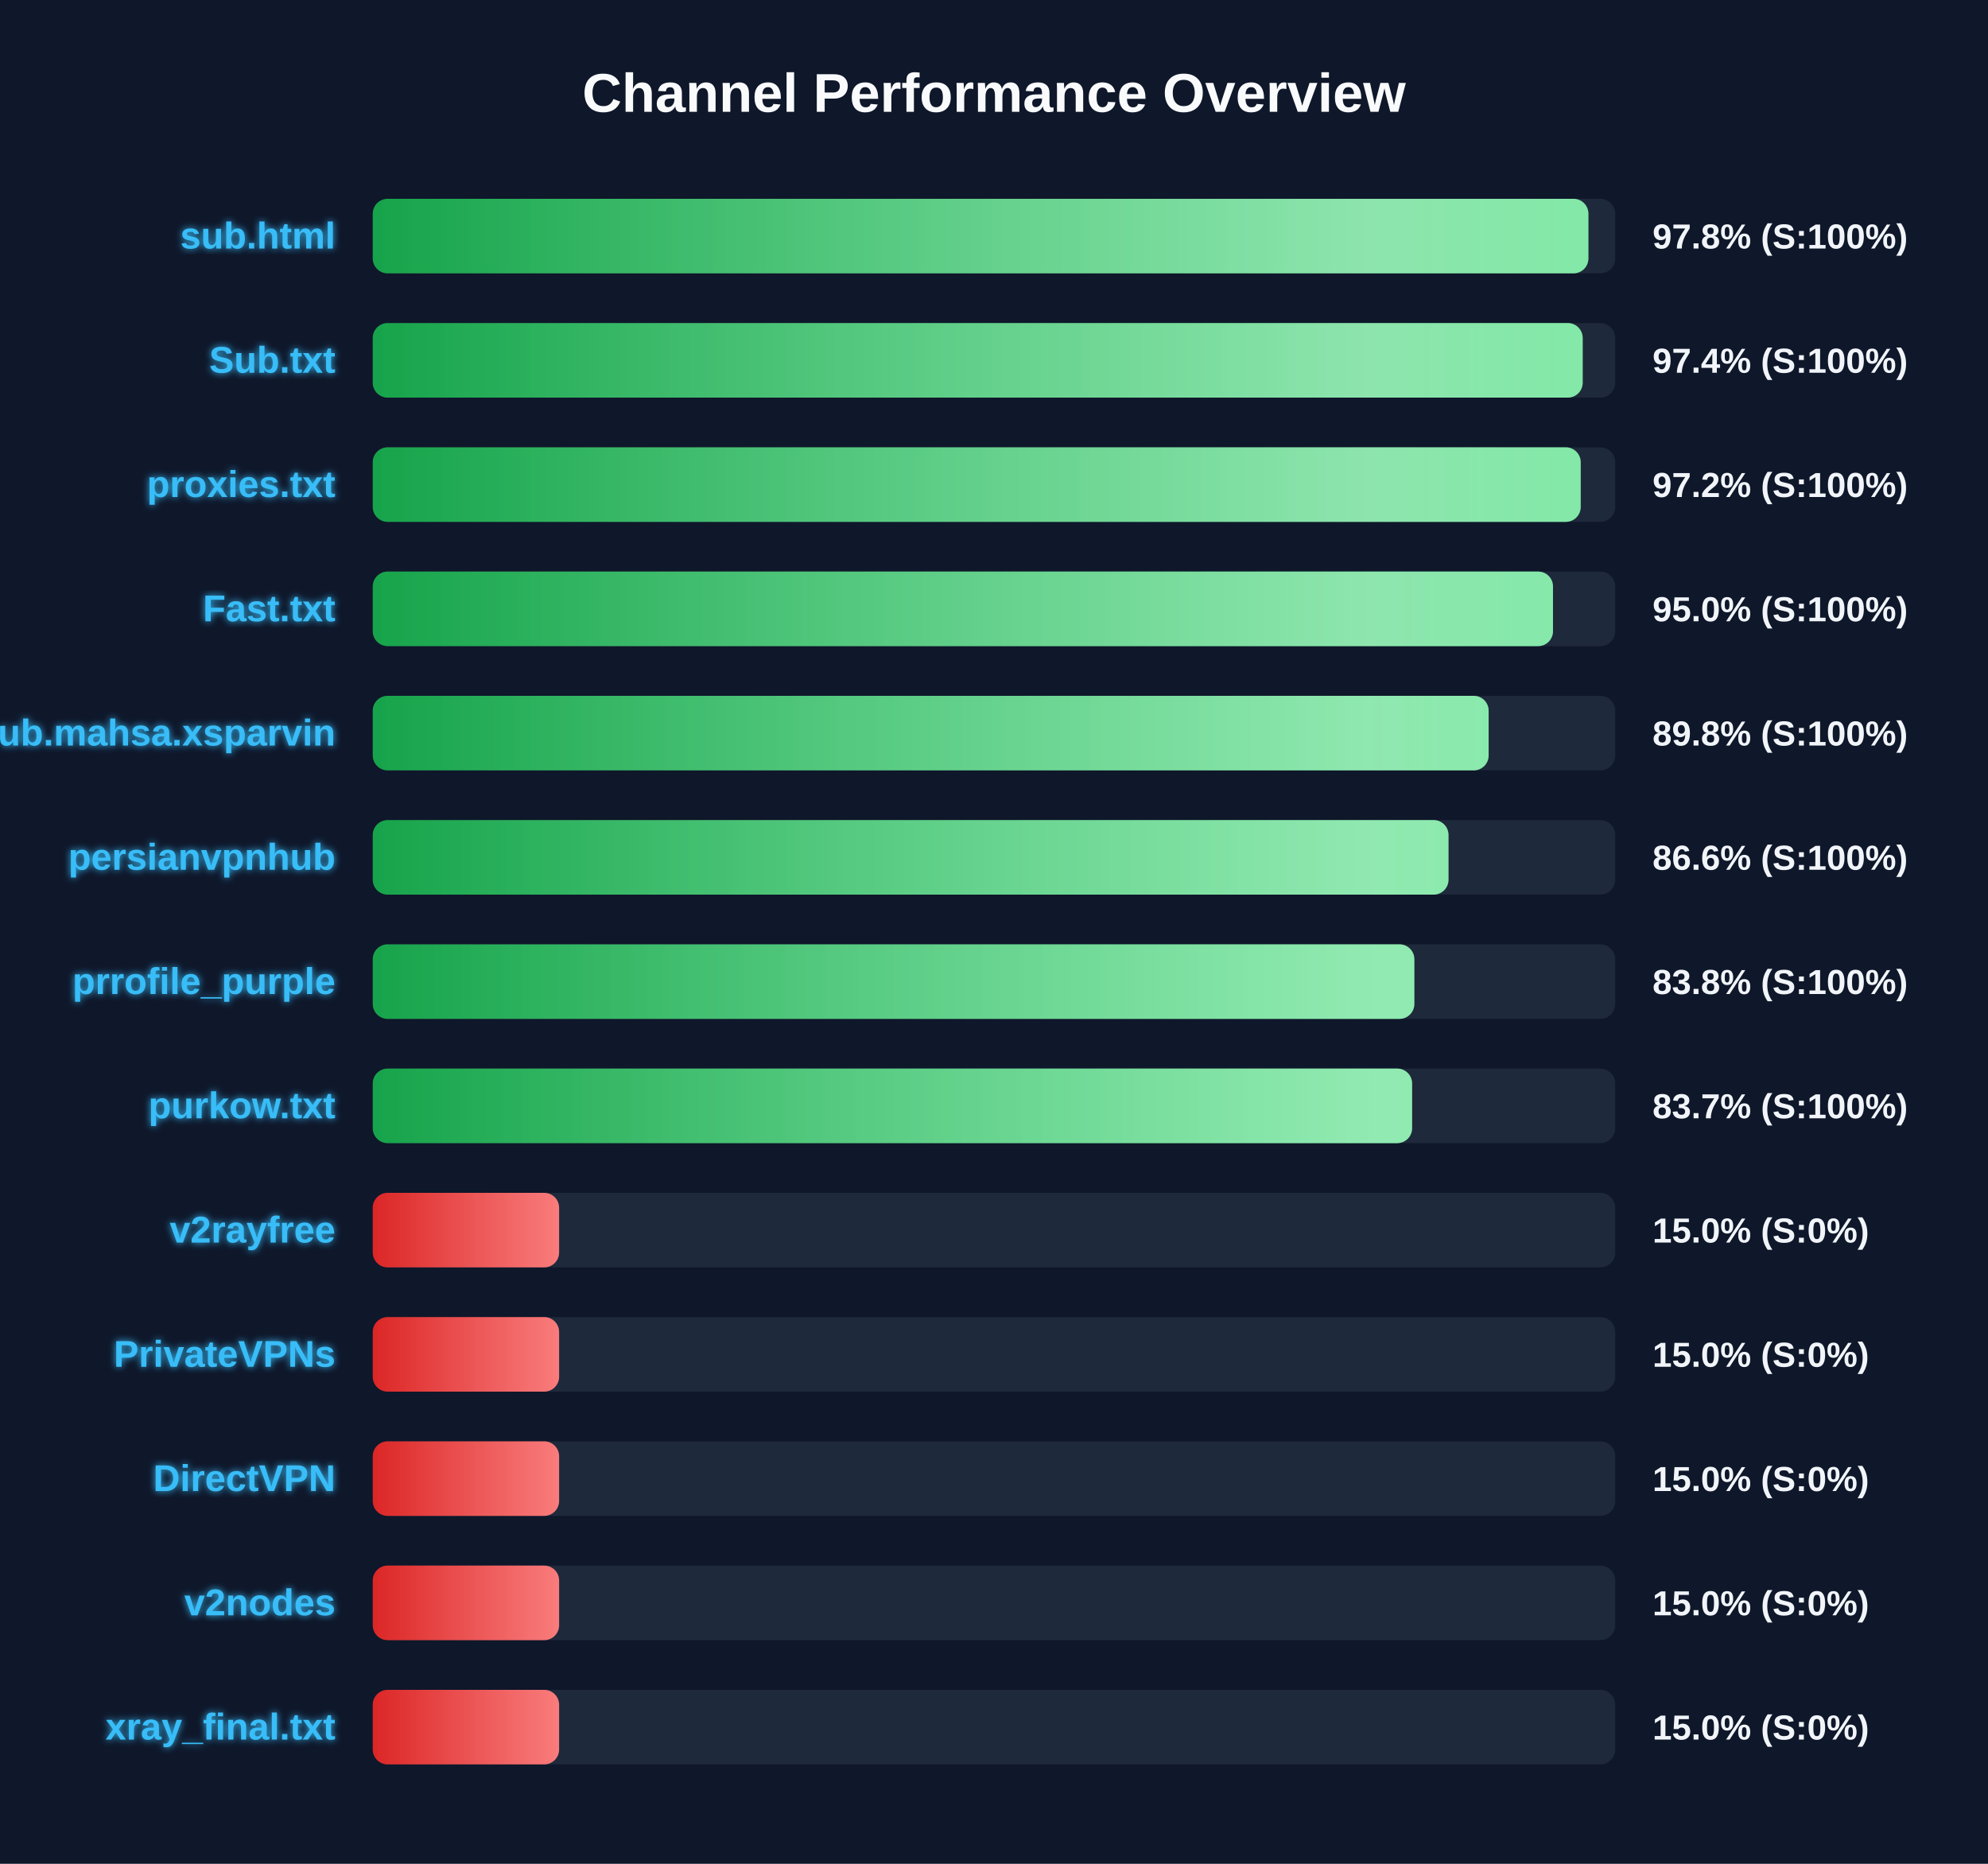
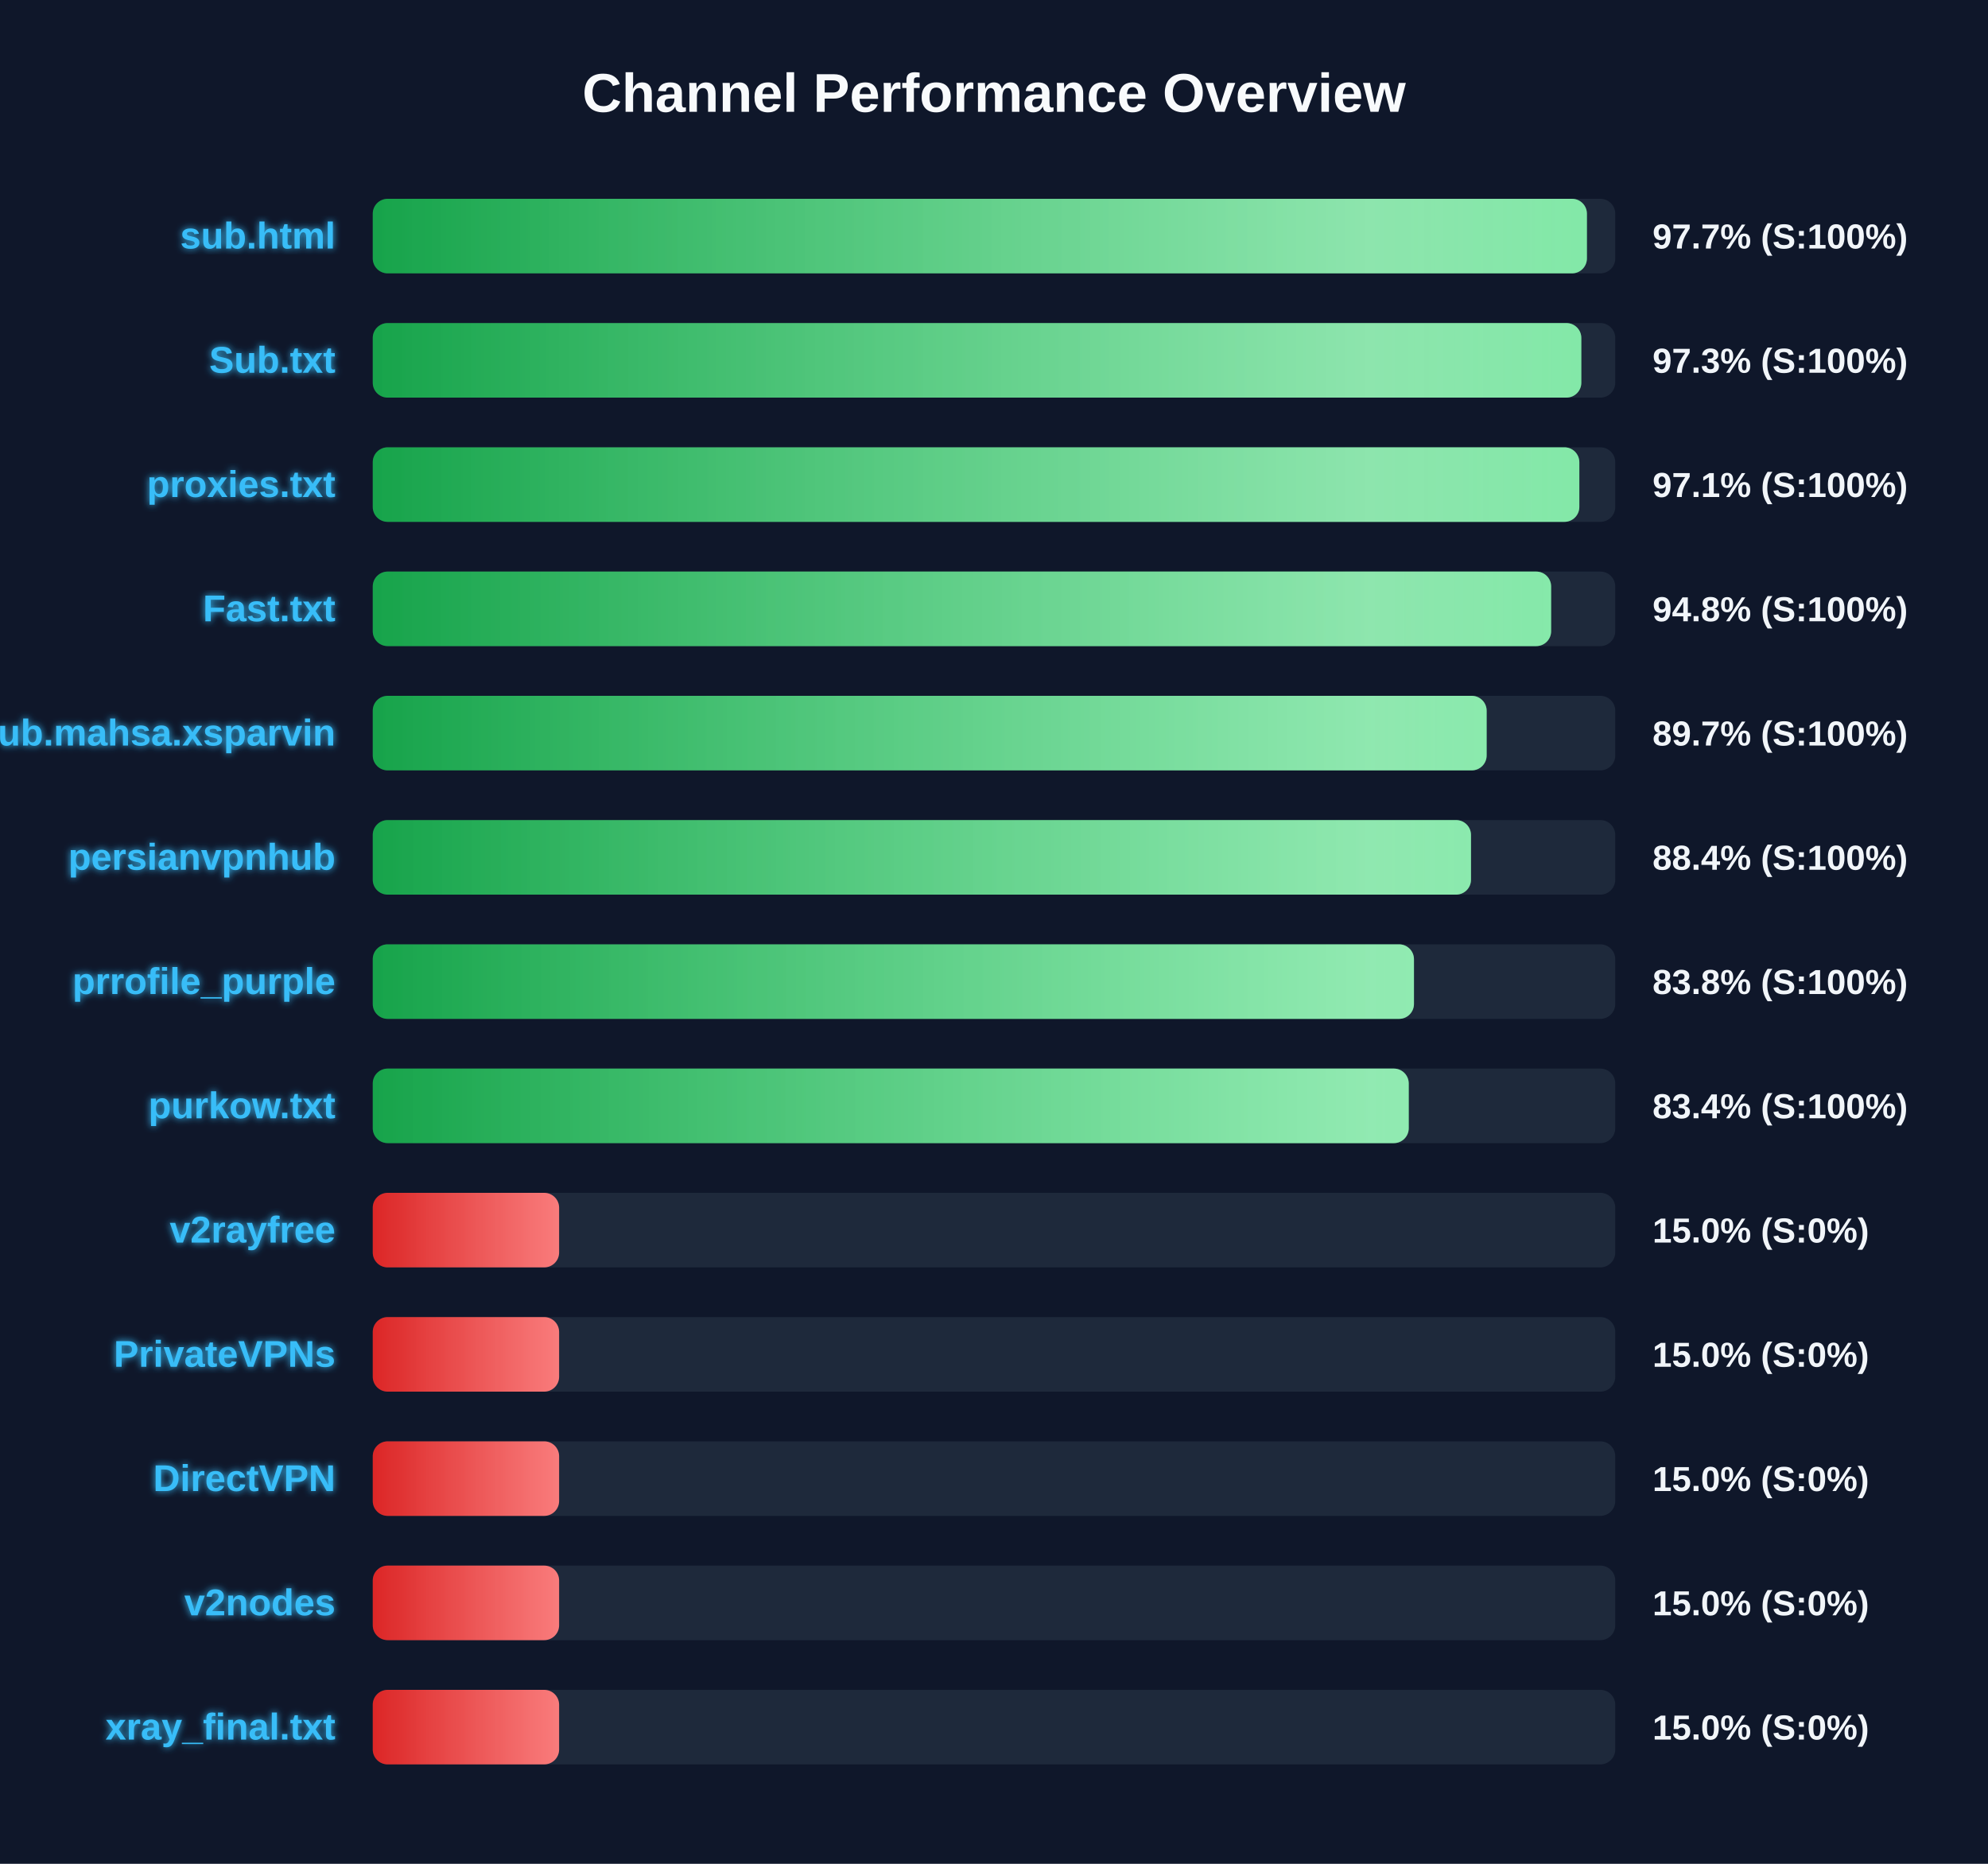
<svg xmlns="http://www.w3.org/2000/svg" width="800" height="750" version="1.1">
  <defs>
    <linearGradient id="grad-green" x1="0%" y1="0%" x2="100%" y2="0%">
      <stop offset="0%" stop-color="#16a34a" />
      <stop offset="100%" stop-color="#4ade80" />
    </linearGradient>
    <linearGradient id="grad-yellow" x1="0%" y1="0%" x2="100%" y2="0%">
      <stop offset="0%" stop-color="#ca8a04" />
      <stop offset="100%" stop-color="#fde047" />
    </linearGradient>
    <linearGradient id="grad-red" x1="0%" y1="0%" x2="100%" y2="0%">
      <stop offset="0%" stop-color="#dc2626" />
      <stop offset="100%" stop-color="#f87171" />
    </linearGradient>
    <linearGradient id="shimmer" x1="0%" y1="0%" x2="100%" y2="0%">
      <stop offset="0%" stop-color="rgba(255,255,255,0)" />
      <stop offset="50%" stop-color="rgba(255,255,255,0.4)" />
      <stop offset="100%" stop-color="rgba(255,255,255,0)" />
    </linearGradient>
    <filter id="glow" x="-20%" y="-20%" width="140%" height="140%">
      <feGaussianBlur stdDeviation="1.5" result="blur" />
      <feComposite in="SourceGraphic" in2="blur" operator="over" />
    </filter>
  </defs>
  <style>
        .bg-rect { fill: #0f172a; }
        .title { font: bold 22px 'Segoe UI', Arial, sans-serif; fill: #f8fafc; }
        .row { font: bold 15px 'Segoe UI', Arial, sans-serif; fill: #38bdf8; filter: url(#glow); }
        .score { font: bold 14px 'Segoe UI', Arial, sans-serif; fill: #f1f5f9; }
        @keyframes shimmer-anim {
            0% { transform: translateX(-100%); }
            100% { transform: translateX(200%); }
        }
        .shimmer-rect {
            animation: shimmer-anim 2.5s infinite linear;
        }
    </style>
  <rect width="100%" height="100%" class="bg-rect" />
  <text x="400" y="45" text-anchor="middle" class="title">Channel Performance Overview</text>
  <rect x="150" y="80" width="500" height="30" fill="#1e293b" rx="6" />
  <clipPath id="clip-0">
-     <rect x="150" y="80" width="489.2" height="30" rx="6" />
+     <rect x="150" y="80" width="488.6" height="30" rx="6" />
  </clipPath>
-   <rect x="150" y="80" width="489.2" height="30" fill="url(#grad-green)" rx="6" />
+   <rect x="150" y="80" width="488.6" height="30" fill="url(#grad-green)" rx="6" />
  <g clip-path="url(#clip-0)">
    <rect x="150" y="80" width="100%" height="30" fill="url(#shimmer)" class="shimmer-rect" />
  </g>
  <text x="135" y="100" text-anchor="end" class="row">sub.html</text>
-   <text x="665" y="100" text-anchor="start" class="score">97.8% (S:100%)</text>
+   <text x="665" y="100" text-anchor="start" class="score">97.7% (S:100%)</text>
  <rect x="150" y="130" width="500" height="30" fill="#1e293b" rx="6" />
  <clipPath id="clip-1">
-     <rect x="150" y="130" width="486.9" height="30" rx="6" />
+     <rect x="150" y="130" width="486.35" height="30" rx="6" />
  </clipPath>
-   <rect x="150" y="130" width="486.9" height="30" fill="url(#grad-green)" rx="6" />
+   <rect x="150" y="130" width="486.35" height="30" fill="url(#grad-green)" rx="6" />
  <g clip-path="url(#clip-1)">
    <rect x="150" y="130" width="100%" height="30" fill="url(#shimmer)" class="shimmer-rect" />
  </g>
  <text x="135" y="150" text-anchor="end" class="row">Sub.txt</text>
-   <text x="665" y="150" text-anchor="start" class="score">97.4% (S:100%)</text>
+   <text x="665" y="150" text-anchor="start" class="score">97.3% (S:100%)</text>
  <rect x="150" y="180" width="500" height="30" fill="#1e293b" rx="6" />
  <clipPath id="clip-2">
-     <rect x="150" y="180" width="486.1" height="30" rx="6" />
+     <rect x="150" y="180" width="485.55" height="30" rx="6" />
  </clipPath>
-   <rect x="150" y="180" width="486.1" height="30" fill="url(#grad-green)" rx="6" />
+   <rect x="150" y="180" width="485.55" height="30" fill="url(#grad-green)" rx="6" />
  <g clip-path="url(#clip-2)">
    <rect x="150" y="180" width="100%" height="30" fill="url(#shimmer)" class="shimmer-rect" />
  </g>
  <text x="135" y="200" text-anchor="end" class="row">proxies.txt</text>
-   <text x="665" y="200" text-anchor="start" class="score">97.2% (S:100%)</text>
+   <text x="665" y="200" text-anchor="start" class="score">97.1% (S:100%)</text>
  <rect x="150" y="230" width="500" height="30" fill="#1e293b" rx="6" />
  <clipPath id="clip-3">
-     <rect x="150" y="230" width="474.95" height="30" rx="6" />
+     <rect x="150" y="230" width="474.2" height="30" rx="6" />
  </clipPath>
-   <rect x="150" y="230" width="474.95" height="30" fill="url(#grad-green)" rx="6" />
+   <rect x="150" y="230" width="474.2" height="30" fill="url(#grad-green)" rx="6" />
  <g clip-path="url(#clip-3)">
    <rect x="150" y="230" width="100%" height="30" fill="url(#shimmer)" class="shimmer-rect" />
  </g>
  <text x="135" y="250" text-anchor="end" class="row">Fast.txt</text>
-   <text x="665" y="250" text-anchor="start" class="score">95.0% (S:100%)</text>
+   <text x="665" y="250" text-anchor="start" class="score">94.8% (S:100%)</text>
  <rect x="150" y="280" width="500" height="30" fill="#1e293b" rx="6" />
  <clipPath id="clip-4">
-     <rect x="150" y="280" width="449.05" height="30" rx="6" />
+     <rect x="150" y="280" width="448.25" height="30" rx="6" />
  </clipPath>
-   <rect x="150" y="280" width="449.05" height="30" fill="url(#grad-green)" rx="6" />
+   <rect x="150" y="280" width="448.25" height="30" fill="url(#grad-green)" rx="6" />
  <g clip-path="url(#clip-4)">
    <rect x="150" y="280" width="100%" height="30" fill="url(#shimmer)" class="shimmer-rect" />
  </g>
  <text x="135" y="300" text-anchor="end" class="row">Sub.mahsa.xsparvin</text>
-   <text x="665" y="300" text-anchor="start" class="score">89.8% (S:100%)</text>
+   <text x="665" y="300" text-anchor="start" class="score">89.7% (S:100%)</text>
  <rect x="150" y="330" width="500" height="30" fill="#1e293b" rx="6" />
  <clipPath id="clip-5">
-     <rect x="150" y="330" width="432.9" height="30" rx="6" />
+     <rect x="150" y="330" width="441.95" height="30" rx="6" />
  </clipPath>
-   <rect x="150" y="330" width="432.9" height="30" fill="url(#grad-green)" rx="6" />
+   <rect x="150" y="330" width="441.95" height="30" fill="url(#grad-green)" rx="6" />
  <g clip-path="url(#clip-5)">
    <rect x="150" y="330" width="100%" height="30" fill="url(#shimmer)" class="shimmer-rect" />
  </g>
  <text x="135" y="350" text-anchor="end" class="row">persianvpnhub</text>
-   <text x="665" y="350" text-anchor="start" class="score">86.6% (S:100%)</text>
+   <text x="665" y="350" text-anchor="start" class="score">88.4% (S:100%)</text>
  <rect x="150" y="380" width="500" height="30" fill="#1e293b" rx="6" />
  <clipPath id="clip-6">
-     <rect x="150" y="380" width="419.15" height="30" rx="6" />
+     <rect x="150" y="380" width="419.0" height="30" rx="6" />
  </clipPath>
-   <rect x="150" y="380" width="419.15" height="30" fill="url(#grad-green)" rx="6" />
+   <rect x="150" y="380" width="419.0" height="30" fill="url(#grad-green)" rx="6" />
  <g clip-path="url(#clip-6)">
    <rect x="150" y="380" width="100%" height="30" fill="url(#shimmer)" class="shimmer-rect" />
  </g>
  <text x="135" y="400" text-anchor="end" class="row">prrofile_purple</text>
  <text x="665" y="400" text-anchor="start" class="score">83.8% (S:100%)</text>
  <rect x="150" y="430" width="500" height="30" fill="#1e293b" rx="6" />
  <clipPath id="clip-7">
-     <rect x="150" y="430" width="418.25" height="30" rx="6" />
+     <rect x="150" y="430" width="416.9" height="30" rx="6" />
  </clipPath>
-   <rect x="150" y="430" width="418.25" height="30" fill="url(#grad-green)" rx="6" />
+   <rect x="150" y="430" width="416.9" height="30" fill="url(#grad-green)" rx="6" />
  <g clip-path="url(#clip-7)">
    <rect x="150" y="430" width="100%" height="30" fill="url(#shimmer)" class="shimmer-rect" />
  </g>
  <text x="135" y="450" text-anchor="end" class="row">purkow.txt</text>
-   <text x="665" y="450" text-anchor="start" class="score">83.7% (S:100%)</text>
+   <text x="665" y="450" text-anchor="start" class="score">83.4% (S:100%)</text>
  <rect x="150" y="480" width="500" height="30" fill="#1e293b" rx="6" />
  <clipPath id="clip-8">
    <rect x="150" y="480" width="75.0" height="30" rx="6" />
  </clipPath>
  <rect x="150" y="480" width="75.0" height="30" fill="url(#grad-red)" rx="6" />
  <g clip-path="url(#clip-8)">
    <rect x="150" y="480" width="100%" height="30" fill="url(#shimmer)" class="shimmer-rect" />
  </g>
  <text x="135" y="500" text-anchor="end" class="row">v2rayfree</text>
  <text x="665" y="500" text-anchor="start" class="score">15.0% (S:0%)</text>
  <rect x="150" y="530" width="500" height="30" fill="#1e293b" rx="6" />
  <clipPath id="clip-9">
    <rect x="150" y="530" width="75.0" height="30" rx="6" />
  </clipPath>
  <rect x="150" y="530" width="75.0" height="30" fill="url(#grad-red)" rx="6" />
  <g clip-path="url(#clip-9)">
    <rect x="150" y="530" width="100%" height="30" fill="url(#shimmer)" class="shimmer-rect" />
  </g>
  <text x="135" y="550" text-anchor="end" class="row">PrivateVPNs</text>
  <text x="665" y="550" text-anchor="start" class="score">15.0% (S:0%)</text>
  <rect x="150" y="580" width="500" height="30" fill="#1e293b" rx="6" />
  <clipPath id="clip-10">
    <rect x="150" y="580" width="75.0" height="30" rx="6" />
  </clipPath>
  <rect x="150" y="580" width="75.0" height="30" fill="url(#grad-red)" rx="6" />
  <g clip-path="url(#clip-10)">
    <rect x="150" y="580" width="100%" height="30" fill="url(#shimmer)" class="shimmer-rect" />
  </g>
  <text x="135" y="600" text-anchor="end" class="row">DirectVPN</text>
  <text x="665" y="600" text-anchor="start" class="score">15.0% (S:0%)</text>
  <rect x="150" y="630" width="500" height="30" fill="#1e293b" rx="6" />
  <clipPath id="clip-11">
    <rect x="150" y="630" width="75.0" height="30" rx="6" />
  </clipPath>
  <rect x="150" y="630" width="75.0" height="30" fill="url(#grad-red)" rx="6" />
  <g clip-path="url(#clip-11)">
    <rect x="150" y="630" width="100%" height="30" fill="url(#shimmer)" class="shimmer-rect" />
  </g>
  <text x="135" y="650" text-anchor="end" class="row">v2nodes</text>
  <text x="665" y="650" text-anchor="start" class="score">15.0% (S:0%)</text>
  <rect x="150" y="680" width="500" height="30" fill="#1e293b" rx="6" />
  <clipPath id="clip-12">
    <rect x="150" y="680" width="75.0" height="30" rx="6" />
  </clipPath>
  <rect x="150" y="680" width="75.0" height="30" fill="url(#grad-red)" rx="6" />
  <g clip-path="url(#clip-12)">
    <rect x="150" y="680" width="100%" height="30" fill="url(#shimmer)" class="shimmer-rect" />
  </g>
  <text x="135" y="700" text-anchor="end" class="row">xray_final.txt</text>
  <text x="665" y="700" text-anchor="start" class="score">15.0% (S:0%)</text>
</svg>
